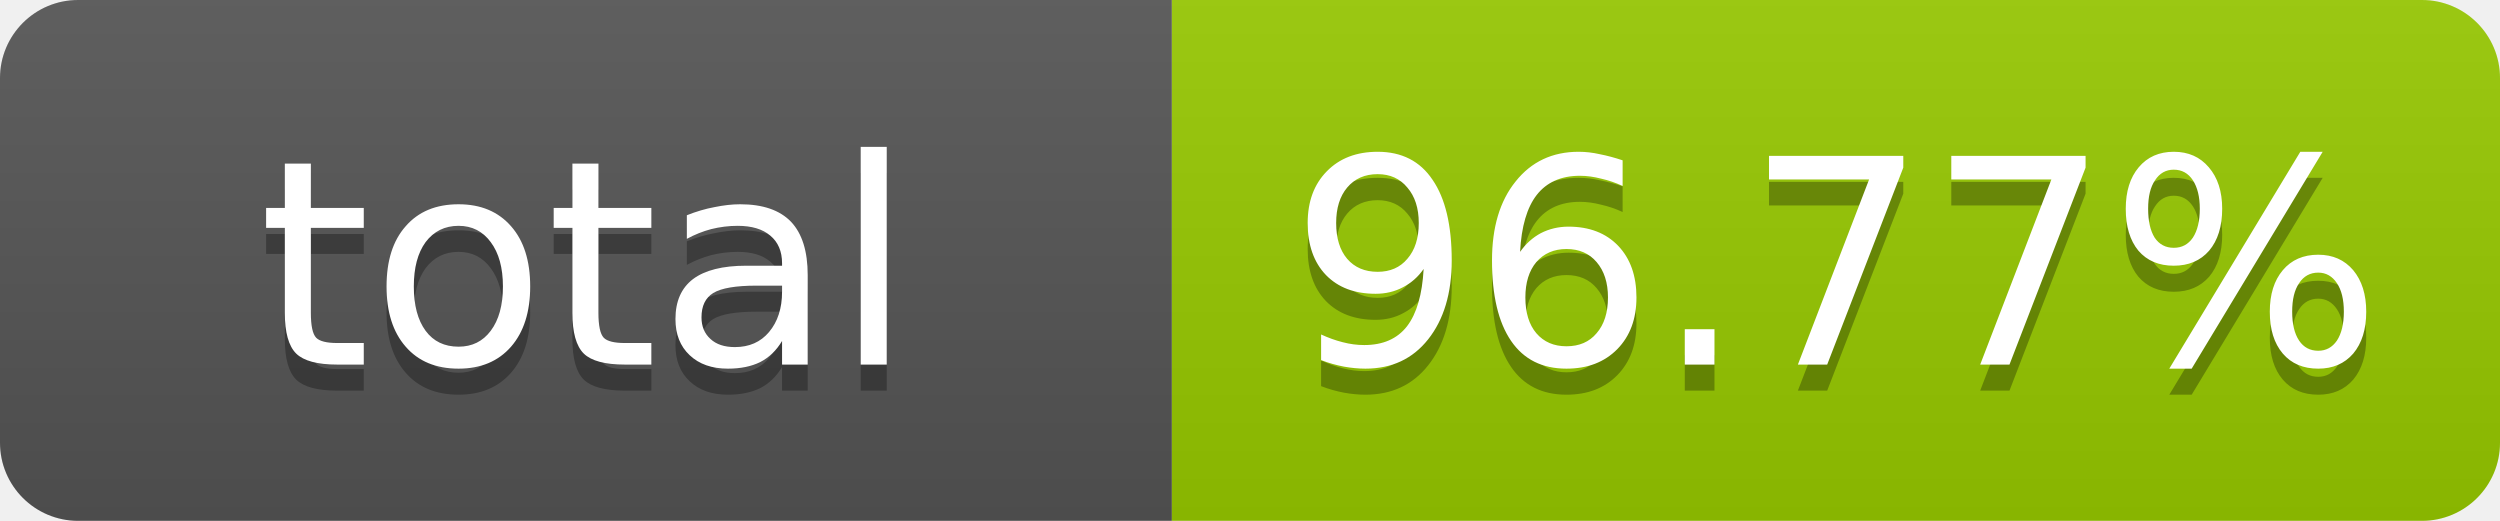
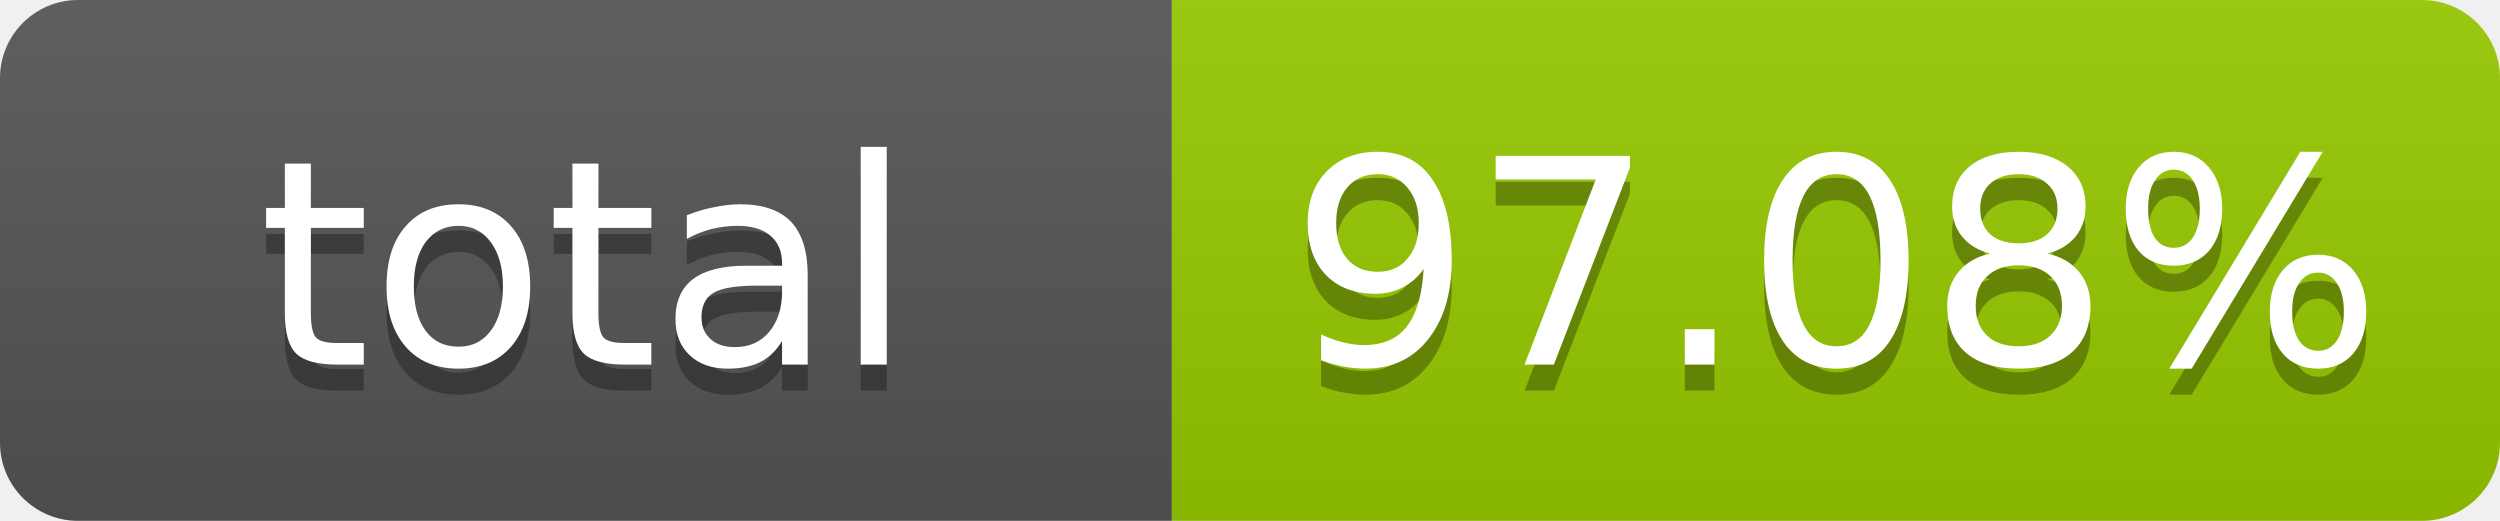
- <svg xmlns="http://www.w3.org/2000/svg" width="96" height="20" role="img" aria-label="total: 96.77%">
+ <svg xmlns="http://www.w3.org/2000/svg" width="96" height="20" role="img" aria-label="total: 97.08%">
  <linearGradient id="s" x2="0" y2="100%">
    <stop offset="0" stop-color="#bbb" stop-opacity=".1" />
    <stop offset="1" stop-opacity=".1" />
  </linearGradient>
  <clipPath id="r">
    <rect width="96" height="20" rx="3" fill="#fff" />
  </clipPath>
  <g clip-path="url(#r)">
    <rect width="45" height="20" fill="#555" />
    <rect x="45" width="51" height="20" fill="#97ca00" />
    <rect width="96" height="20" fill="url(#s)" />
  </g>
  <g fill="#fff" text-anchor="middle" font-family="Verdana,Geneva,DejaVu Sans,sans-serif" font-size="11">
    <text x="22.5" y="15" fill="#010101" fill-opacity=".3">total</text>
    <text x="22.5" y="14">total</text>
-     <text x="70.5" y="15" fill="#010101" fill-opacity=".3">96.77%</text>
-     <text x="70.5" y="14">96.77%</text>
+     <text x="70.5" y="15" fill="#010101" fill-opacity=".3">97.08%</text>
+     <text x="70.5" y="14">97.08%</text>
  </g>
</svg>
